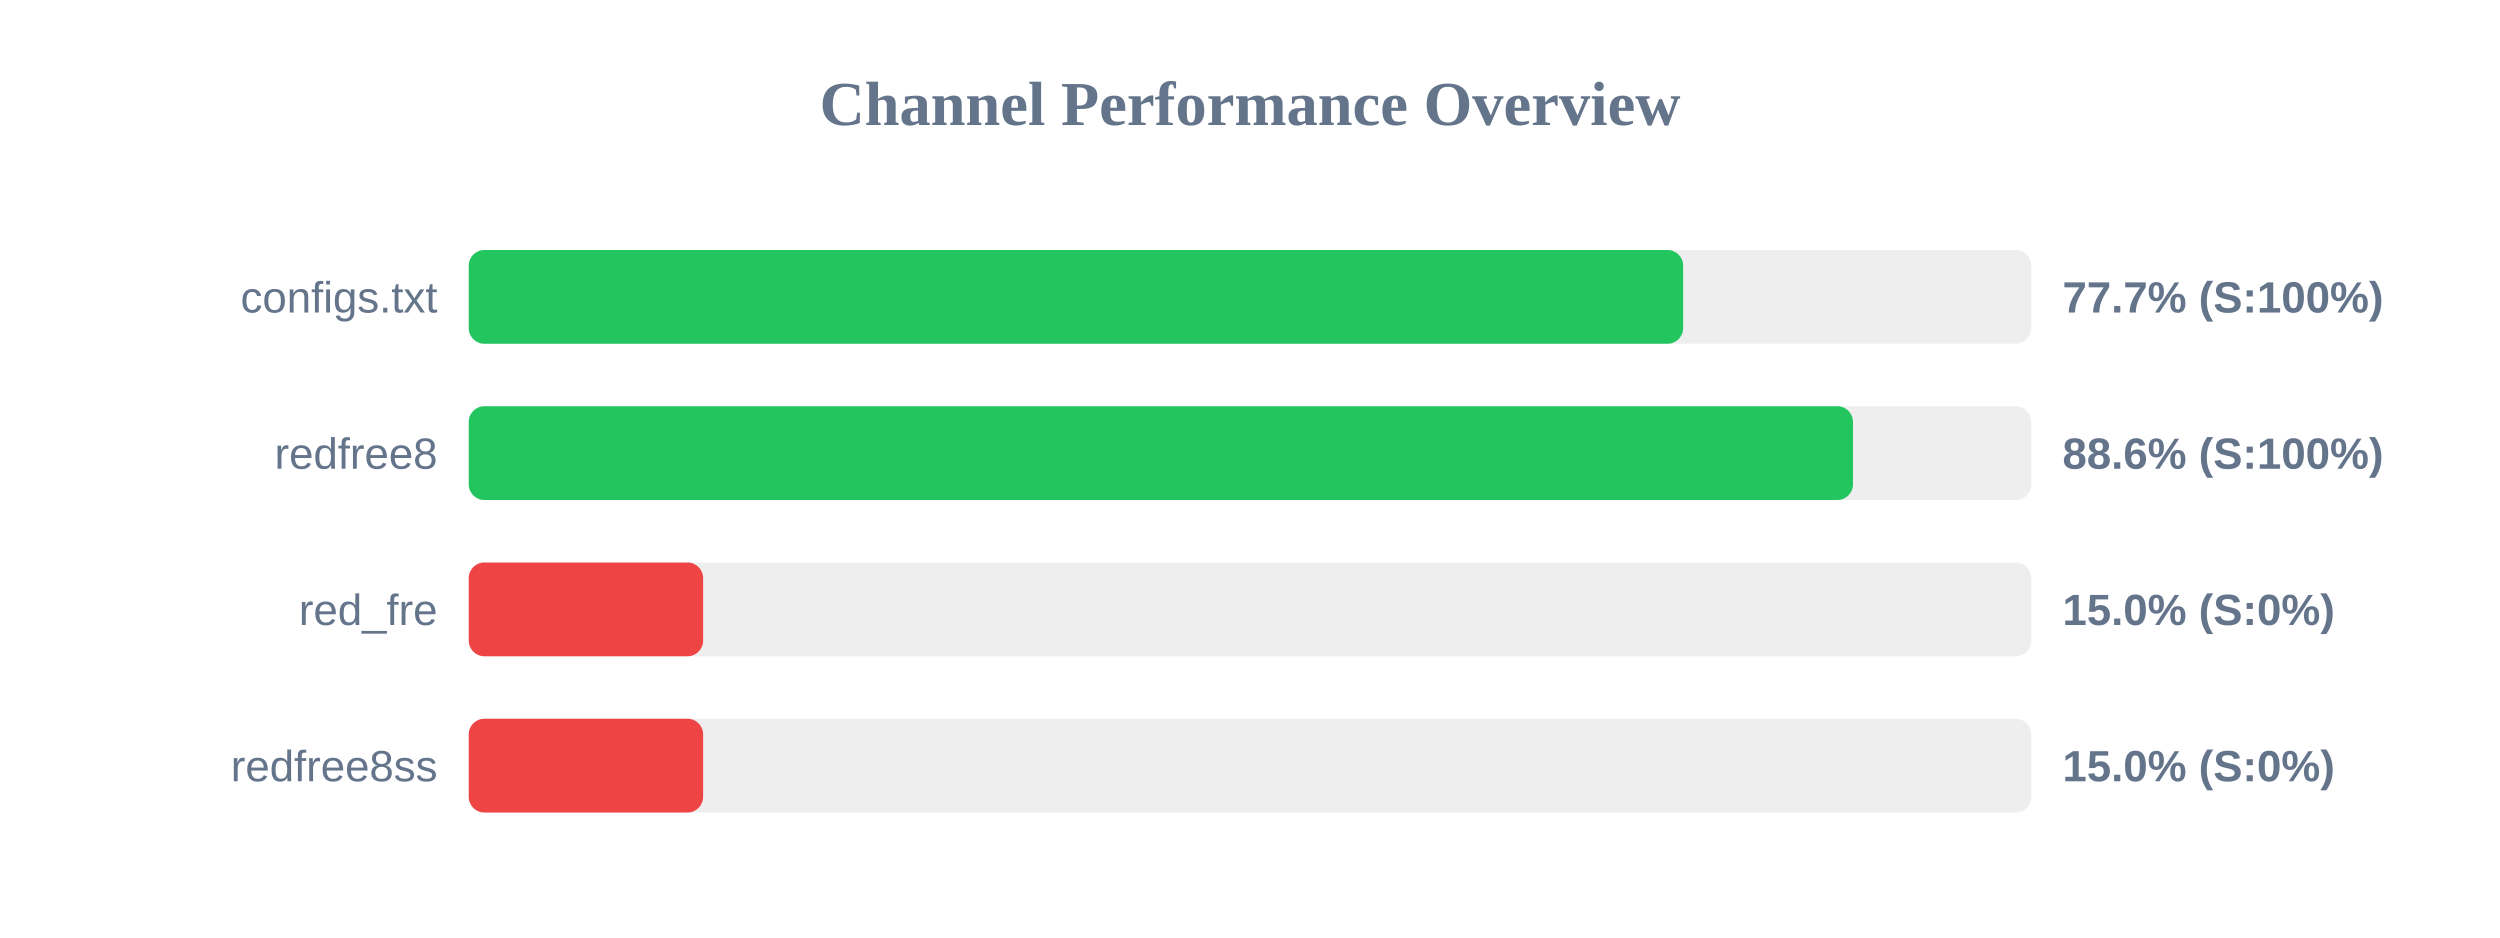
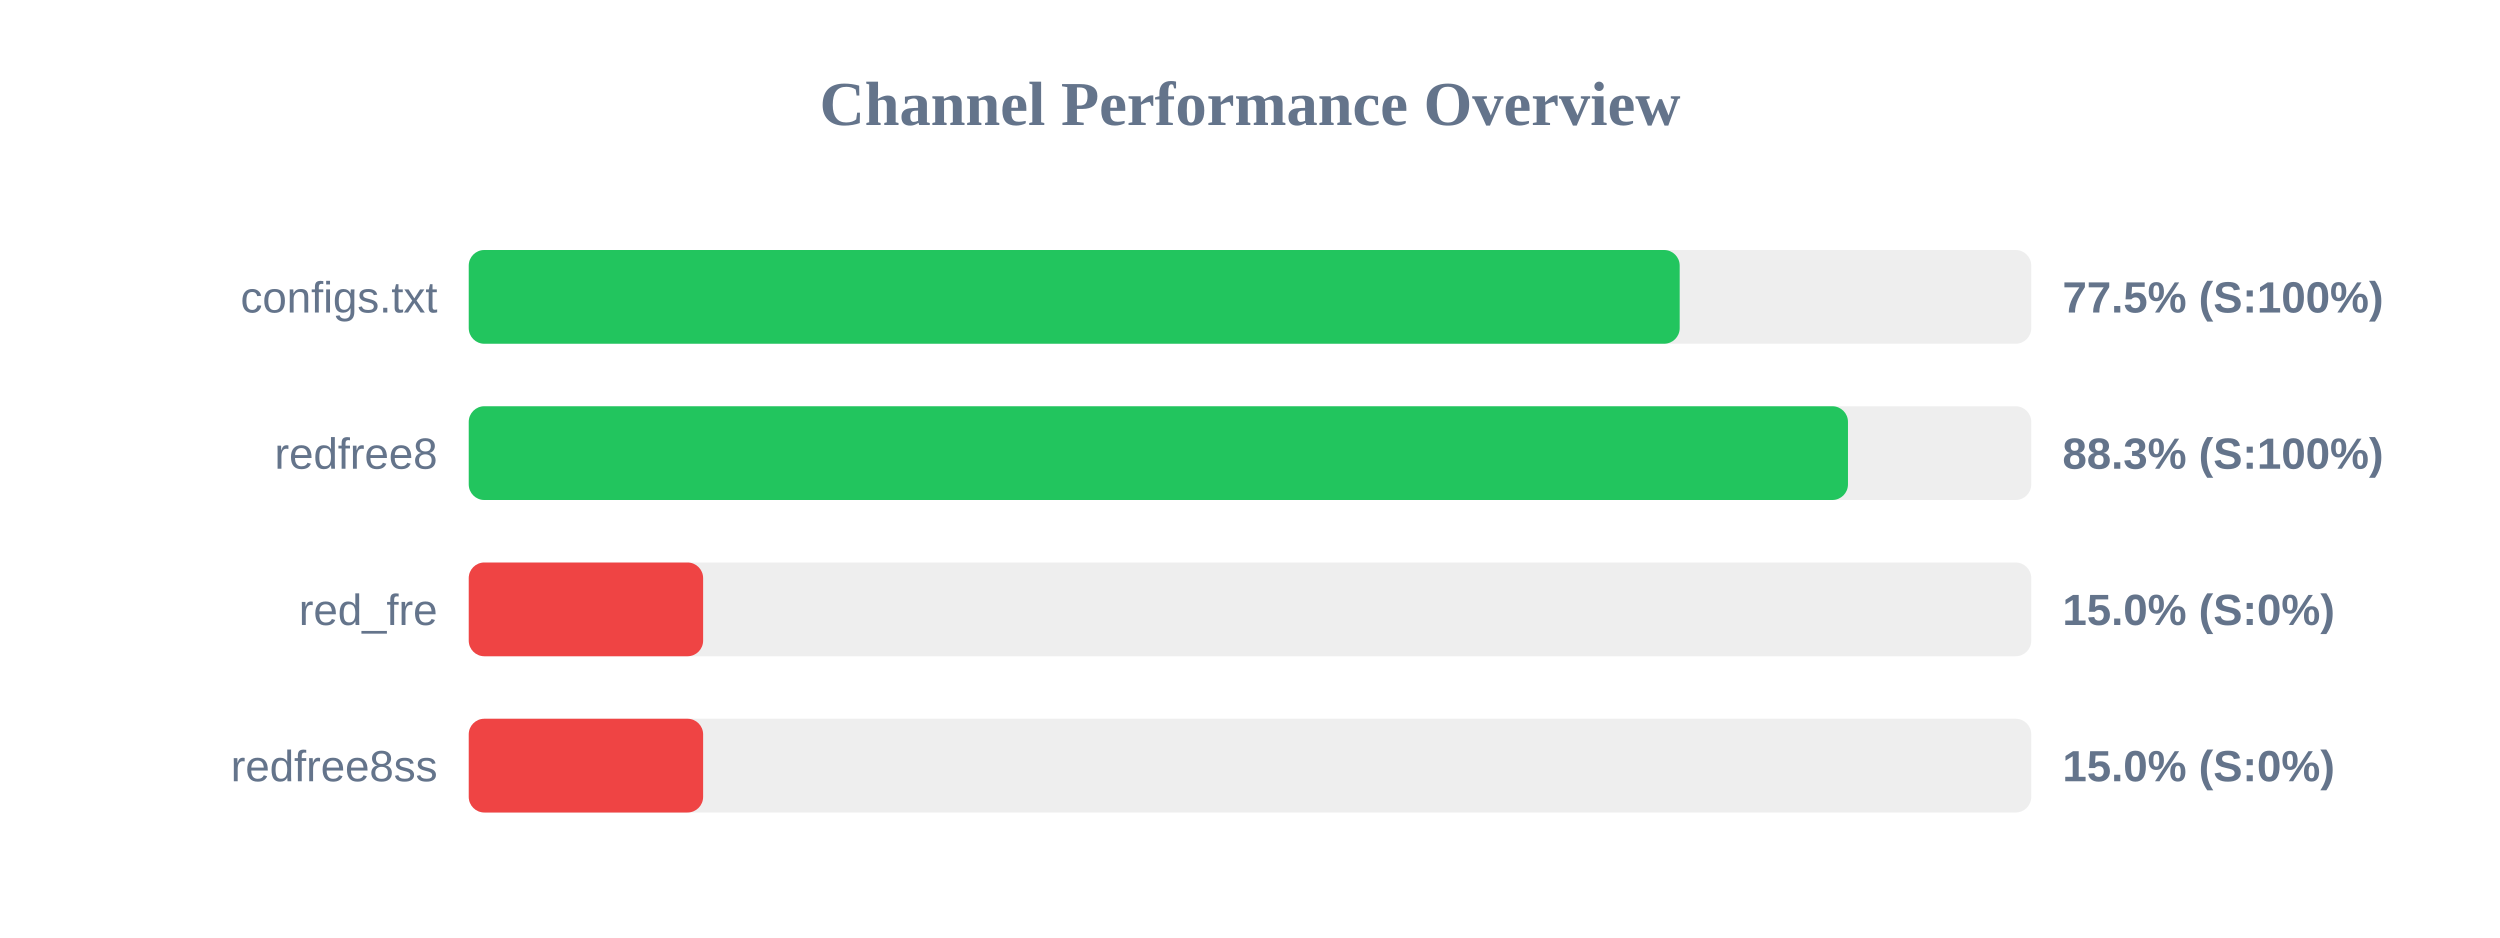
<svg xmlns="http://www.w3.org/2000/svg" width="800" height="300" version="1.1">
  <style>
        .row { font: 14px Arial; fill: #64748b; }
        .score { font: bold 14px Arial; fill: #64748b; }
    </style>
  <text x="400" y="40" text-anchor="middle" font-size="20px" font-weight="bold" fill="#64748b">Channel Performance Overview</text>
  <rect x="150" y="80" width="500" height="30" fill="#eee" rx="5" />
-   <rect x="150" y="80" width="388.6" height="30" fill="#22c55e" rx="5" />
+   <rect x="150" y="80" width="387.5" height="30" fill="#22c55e" rx="5" />
  <text x="140" y="100" text-anchor="end" class="row">configs.txt</text>
-   <text x="660" y="100" text-anchor="start" class="score">77.7% (S:100%)</text>
+   <text x="660" y="100" text-anchor="start" class="score">77.5% (S:100%)</text>
  <rect x="150" y="130" width="500" height="30" fill="#eee" rx="5" />
-   <rect x="150" y="130" width="442.95" height="30" fill="#22c55e" rx="5" />
+   <rect x="150" y="130" width="441.35" height="30" fill="#22c55e" rx="5" />
  <text x="140" y="150" text-anchor="end" class="row">redfree8</text>
-   <text x="660" y="150" text-anchor="start" class="score">88.6% (S:100%)</text>
+   <text x="660" y="150" text-anchor="start" class="score">88.3% (S:100%)</text>
  <rect x="150" y="180" width="500" height="30" fill="#eee" rx="5" />
  <rect x="150" y="180" width="75.0" height="30" fill="#ef4444" rx="5" />
  <text x="140" y="200" text-anchor="end" class="row">red_fre</text>
  <text x="660" y="200" text-anchor="start" class="score">15.0% (S:0%)</text>
  <rect x="150" y="230" width="500" height="30" fill="#eee" rx="5" />
  <rect x="150" y="230" width="75.0" height="30" fill="#ef4444" rx="5" />
  <text x="140" y="250" text-anchor="end" class="row">redfree8ss</text>
  <text x="660" y="250" text-anchor="start" class="score">15.0% (S:0%)</text>
</svg>
